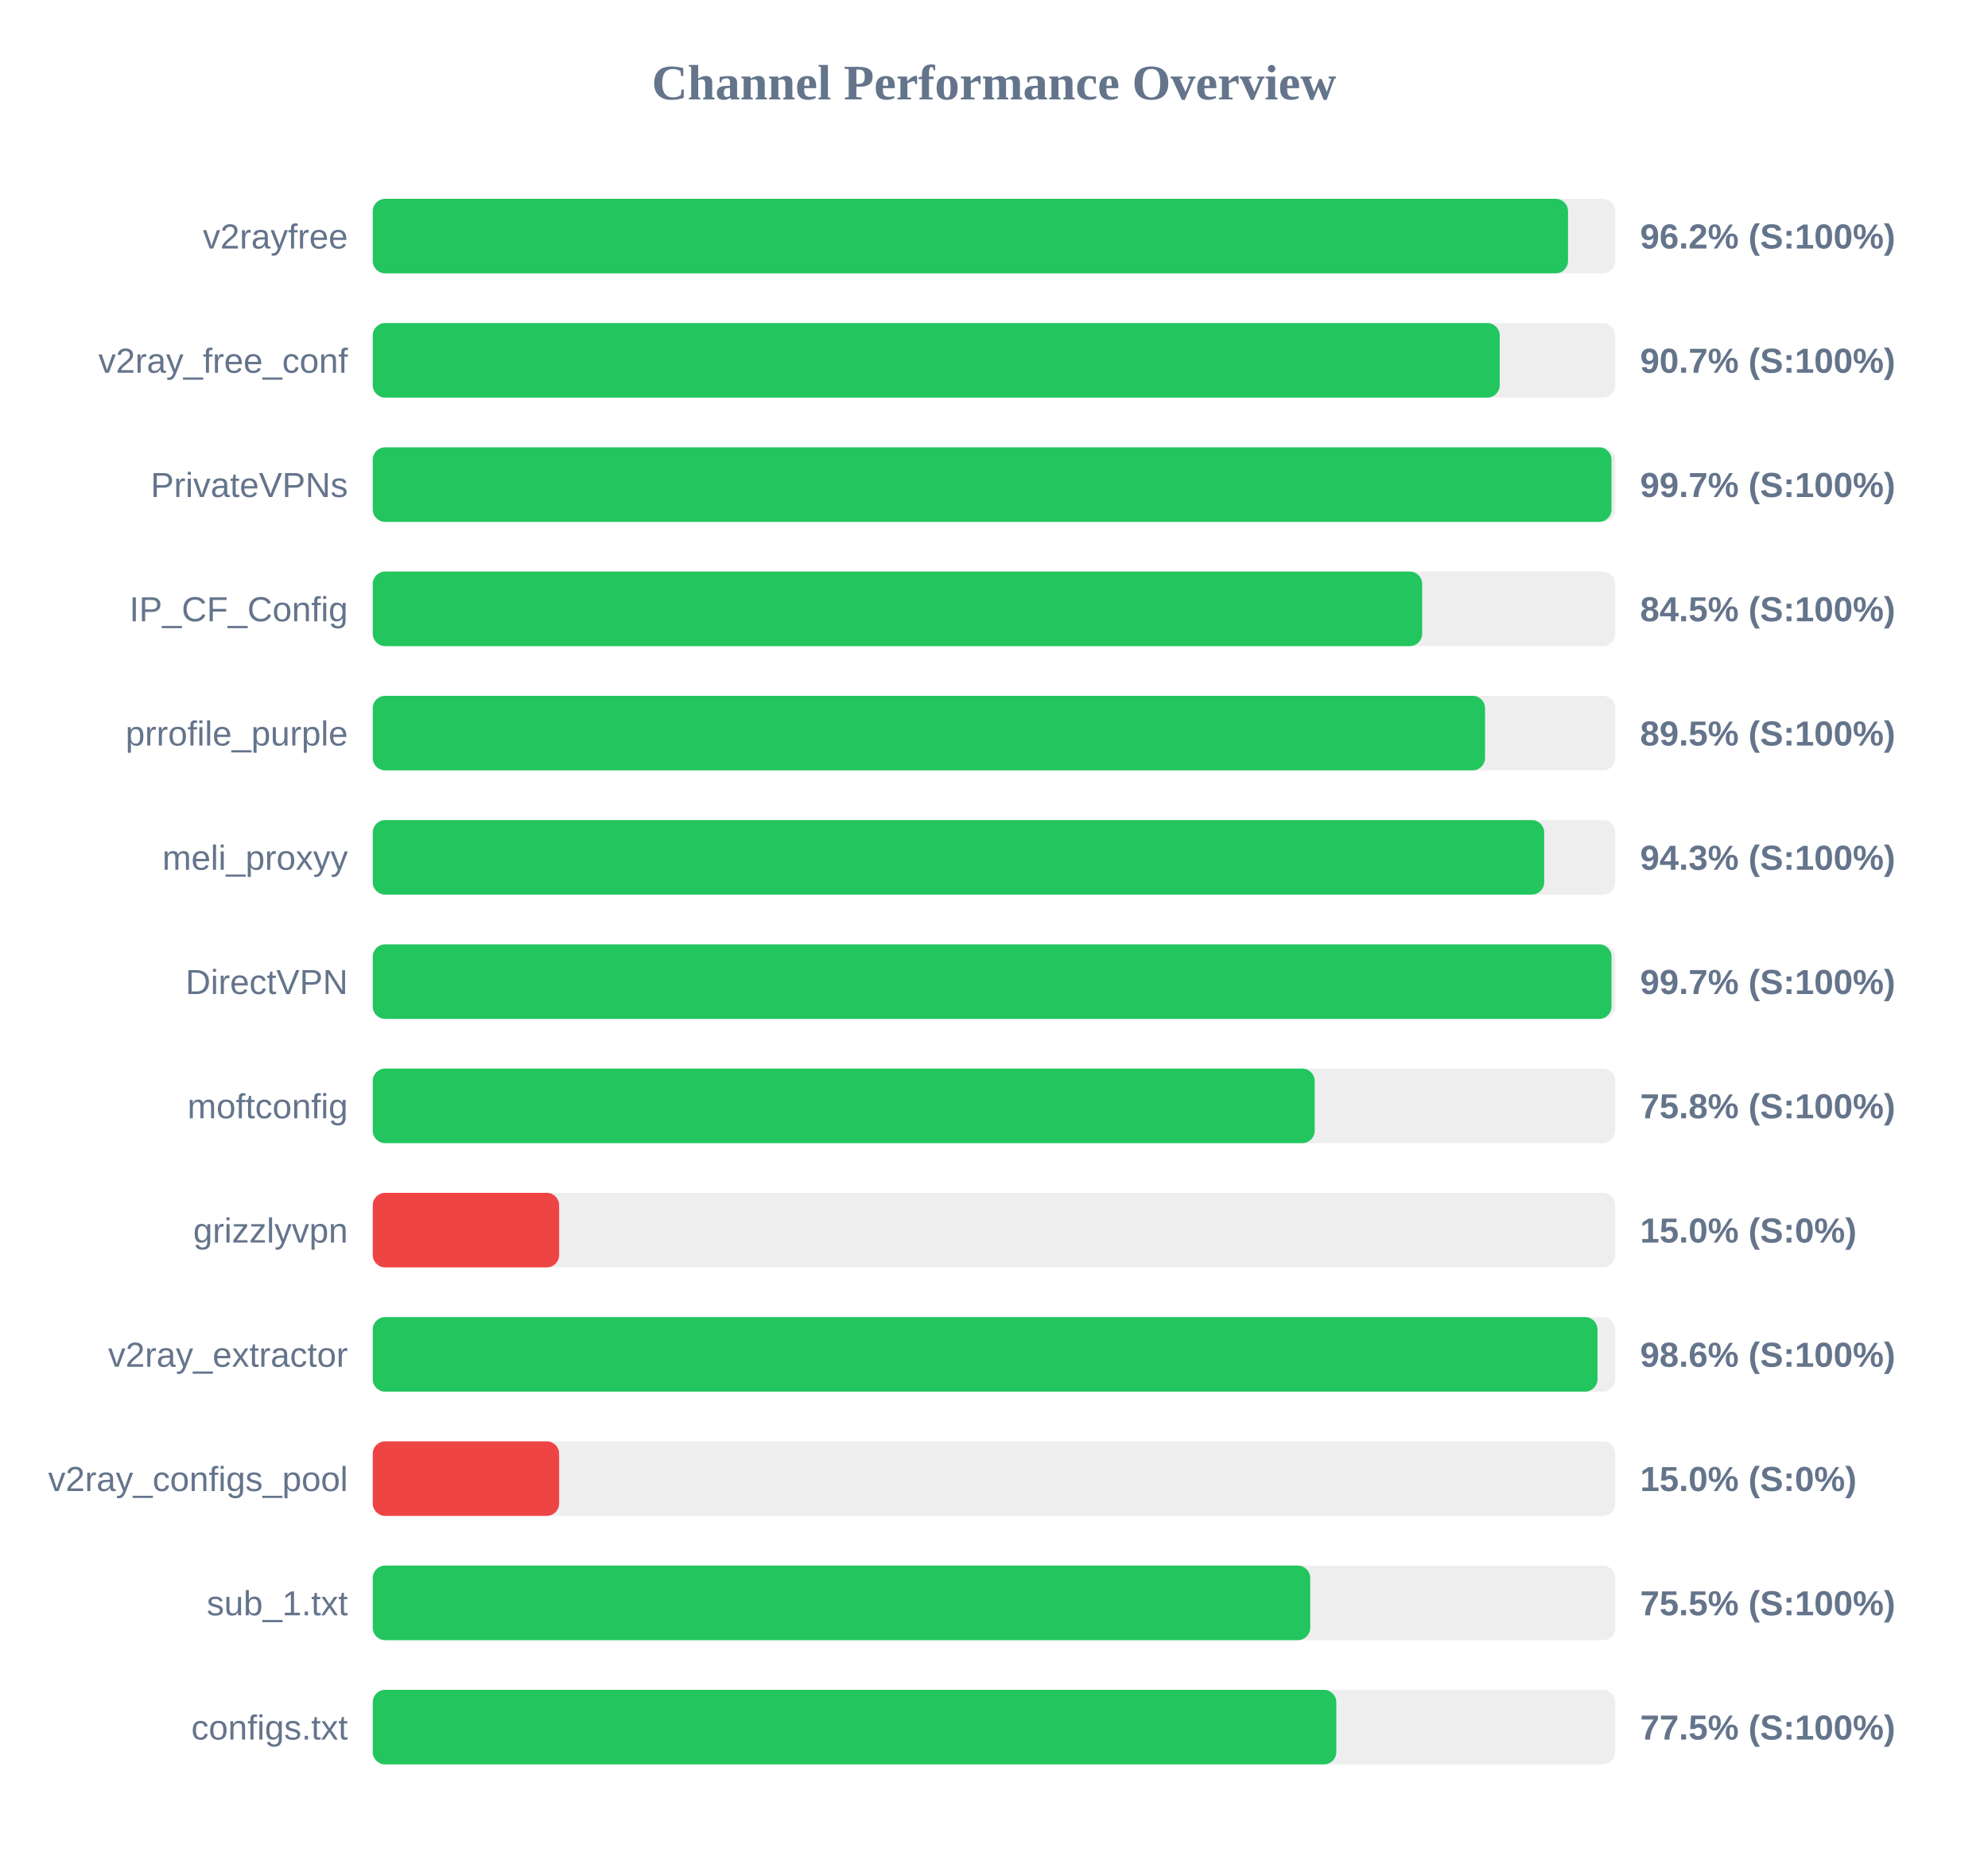
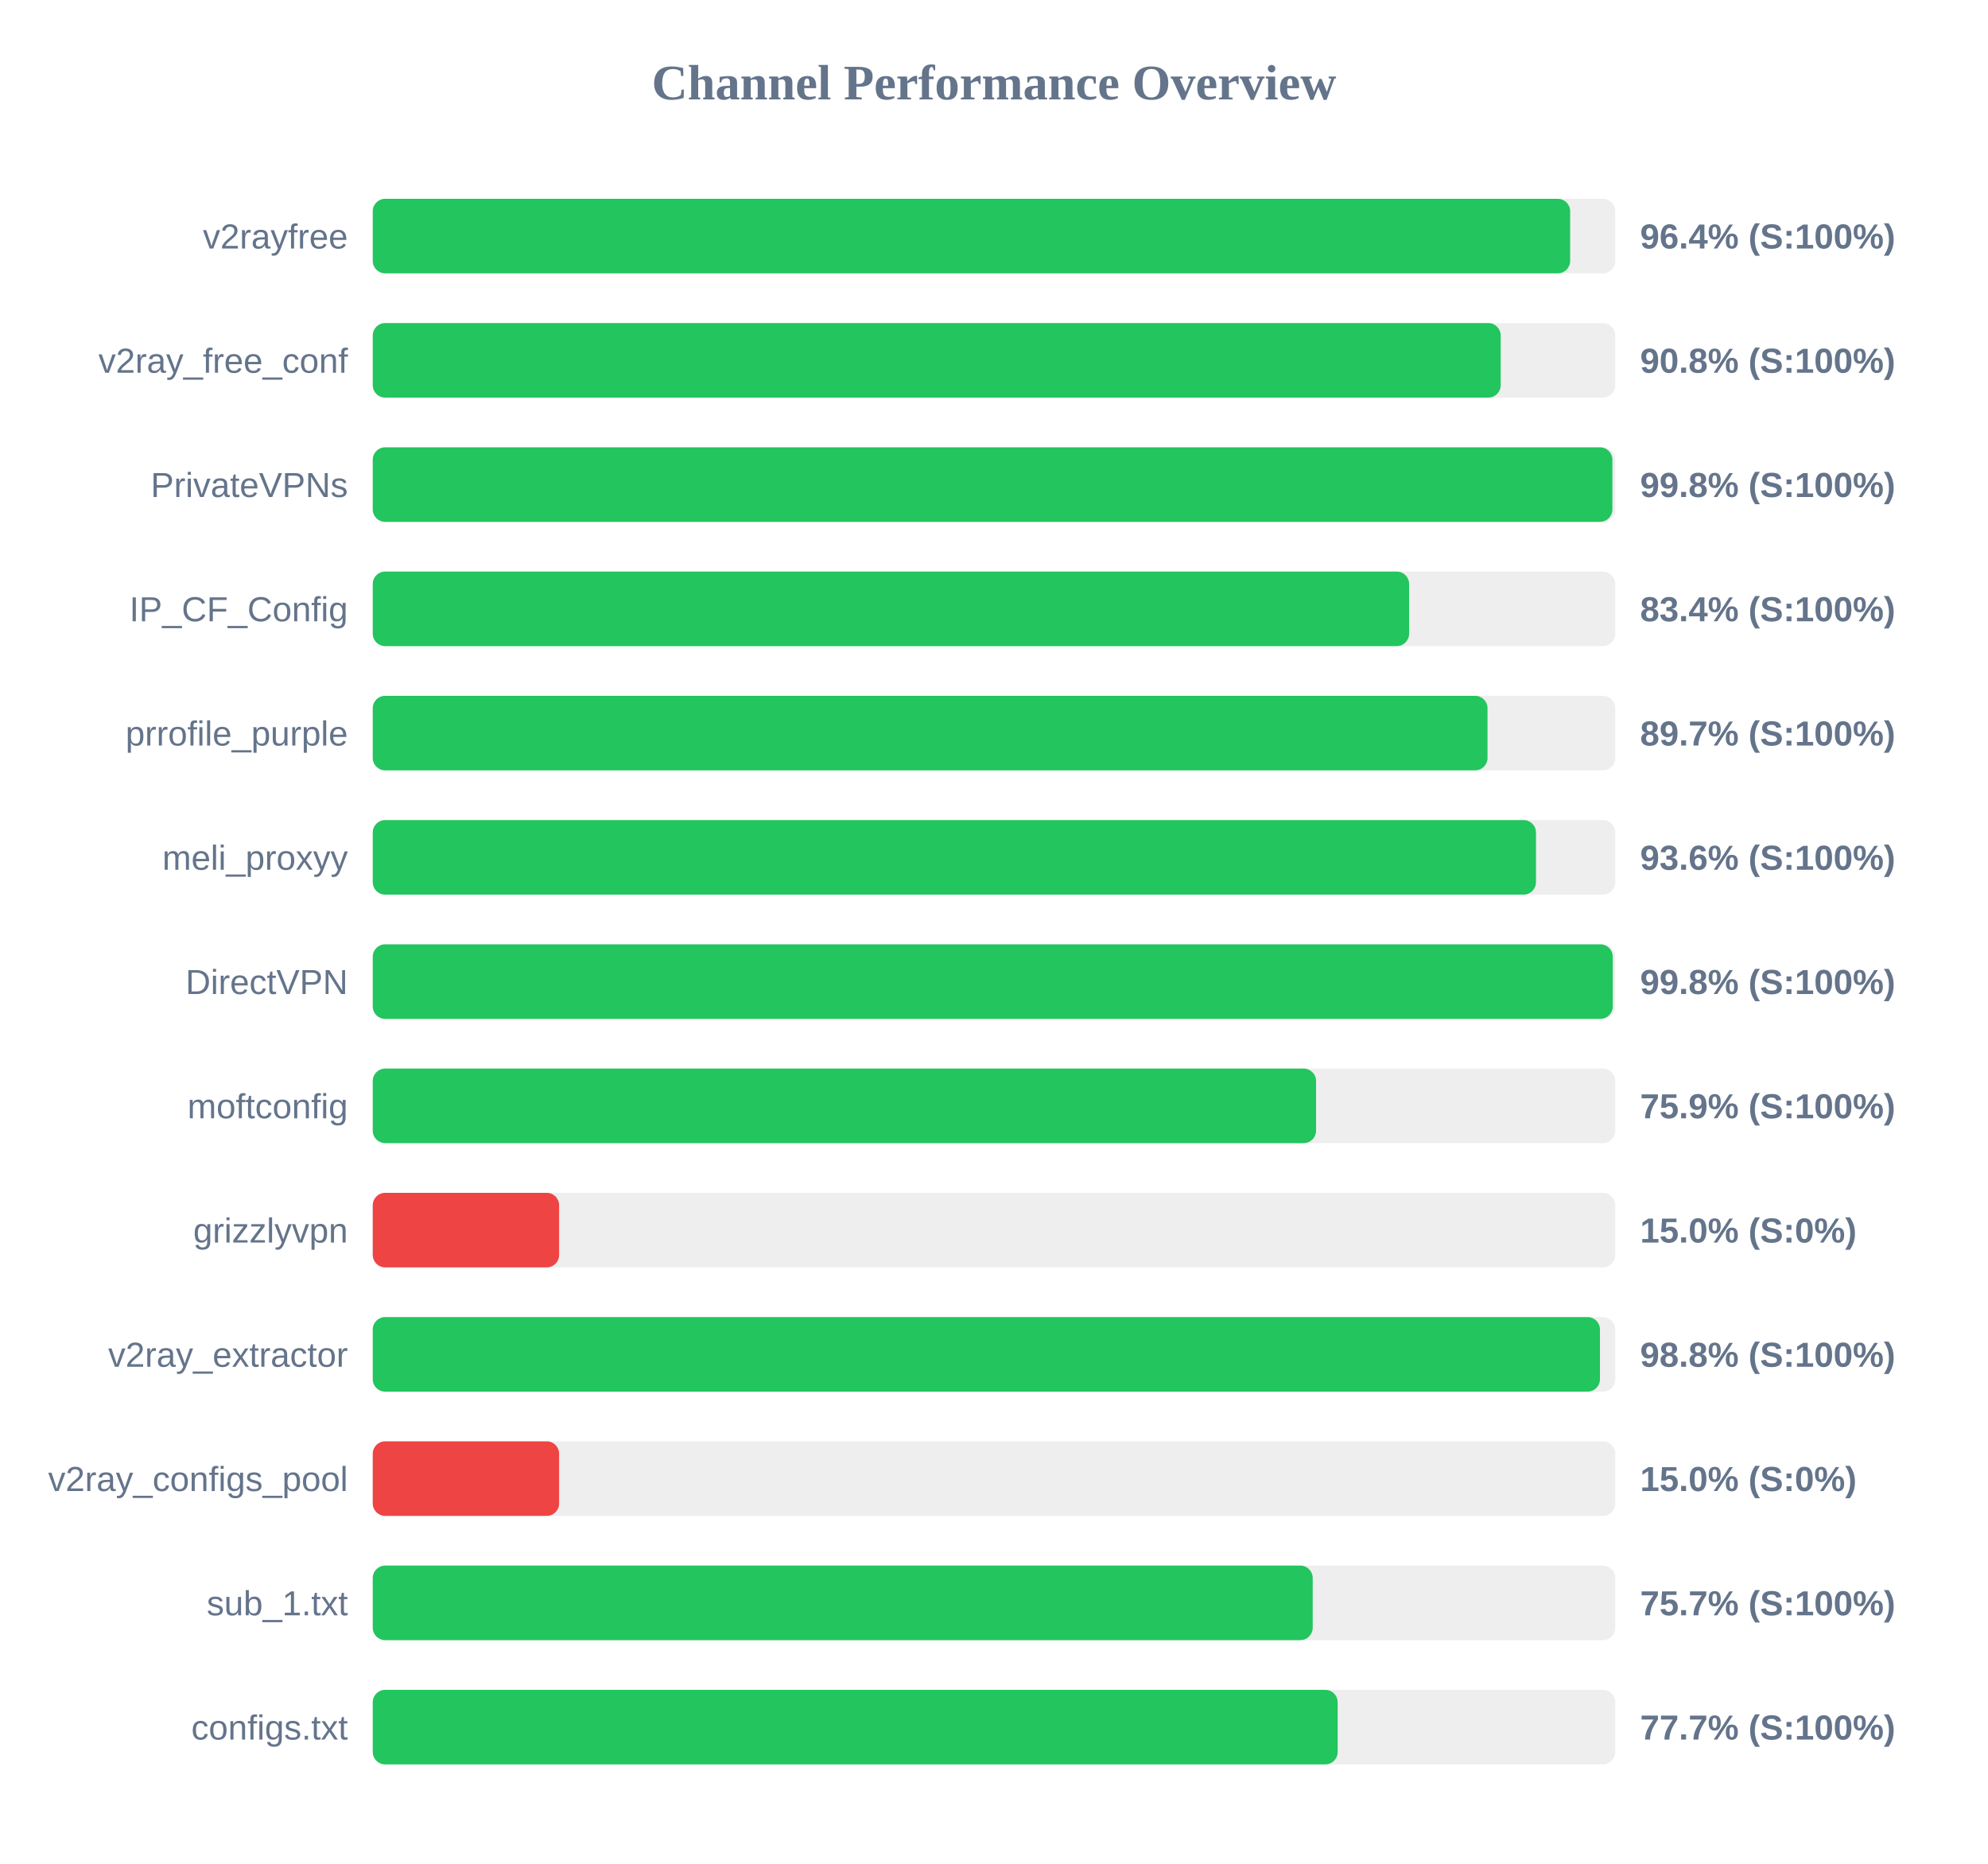
<svg xmlns="http://www.w3.org/2000/svg" width="800" height="750" version="1.1">
  <style>
        .row { font: 14px Arial; fill: #64748b; }
        .score { font: bold 14px Arial; fill: #64748b; }
    </style>
  <text x="400" y="40" text-anchor="middle" font-size="20px" font-weight="bold" fill="#64748b">Channel Performance Overview</text>
  <rect x="150" y="80" width="500" height="30" fill="#eee" rx="5" />
-   <rect x="150" y="80" width="481.0" height="30" fill="#22c55e" rx="5" />
+   <rect x="150" y="80" width="481.85" height="30" fill="#22c55e" rx="5" />
  <text x="140" y="100" text-anchor="end" class="row">v2rayfree</text>
-   <text x="660" y="100" text-anchor="start" class="score">96.2% (S:100%)</text>
+   <text x="660" y="100" text-anchor="start" class="score">96.4% (S:100%)</text>
  <rect x="150" y="130" width="500" height="30" fill="#eee" rx="5" />
-   <rect x="150" y="130" width="453.5" height="30" fill="#22c55e" rx="5" />
+   <rect x="150" y="130" width="453.9" height="30" fill="#22c55e" rx="5" />
  <text x="140" y="150" text-anchor="end" class="row">v2ray_free_conf</text>
-   <text x="660" y="150" text-anchor="start" class="score">90.7% (S:100%)</text>
+   <text x="660" y="150" text-anchor="start" class="score">90.8% (S:100%)</text>
  <rect x="150" y="180" width="500" height="30" fill="#eee" rx="5" />
-   <rect x="150" y="180" width="498.5" height="30" fill="#22c55e" rx="5" />
+   <rect x="150" y="180" width="498.85" height="30" fill="#22c55e" rx="5" />
  <text x="140" y="200" text-anchor="end" class="row">PrivateVPNs</text>
-   <text x="660" y="200" text-anchor="start" class="score">99.7% (S:100%)</text>
+   <text x="660" y="200" text-anchor="start" class="score">99.8% (S:100%)</text>
  <rect x="150" y="230" width="500" height="30" fill="#eee" rx="5" />
-   <rect x="150" y="230" width="422.3" height="30" fill="#22c55e" rx="5" />
+   <rect x="150" y="230" width="417.05" height="30" fill="#22c55e" rx="5" />
  <text x="140" y="250" text-anchor="end" class="row">IP_CF_Config</text>
-   <text x="660" y="250" text-anchor="start" class="score">84.5% (S:100%)</text>
+   <text x="660" y="250" text-anchor="start" class="score">83.4% (S:100%)</text>
  <rect x="150" y="280" width="500" height="30" fill="#eee" rx="5" />
-   <rect x="150" y="280" width="447.6" height="30" fill="#22c55e" rx="5" />
+   <rect x="150" y="280" width="448.6" height="30" fill="#22c55e" rx="5" />
  <text x="140" y="300" text-anchor="end" class="row">prrofile_purple</text>
-   <text x="660" y="300" text-anchor="start" class="score">89.5% (S:100%)</text>
+   <text x="660" y="300" text-anchor="start" class="score">89.7% (S:100%)</text>
  <rect x="150" y="330" width="500" height="30" fill="#eee" rx="5" />
-   <rect x="150" y="330" width="471.4" height="30" fill="#22c55e" rx="5" />
+   <rect x="150" y="330" width="468.1" height="30" fill="#22c55e" rx="5" />
  <text x="140" y="350" text-anchor="end" class="row">meli_proxyy</text>
-   <text x="660" y="350" text-anchor="start" class="score">94.3% (S:100%)</text>
+   <text x="660" y="350" text-anchor="start" class="score">93.6% (S:100%)</text>
  <rect x="150" y="380" width="500" height="30" fill="#eee" rx="5" />
-   <rect x="150" y="380" width="498.5" height="30" fill="#22c55e" rx="5" />
+   <rect x="150" y="380" width="499.0" height="30" fill="#22c55e" rx="5" />
  <text x="140" y="400" text-anchor="end" class="row">DirectVPN</text>
-   <text x="660" y="400" text-anchor="start" class="score">99.7% (S:100%)</text>
+   <text x="660" y="400" text-anchor="start" class="score">99.8% (S:100%)</text>
  <rect x="150" y="430" width="500" height="30" fill="#eee" rx="5" />
-   <rect x="150" y="430" width="379.05" height="30" fill="#22c55e" rx="5" />
+   <rect x="150" y="430" width="379.6" height="30" fill="#22c55e" rx="5" />
  <text x="140" y="450" text-anchor="end" class="row">moftconfig</text>
-   <text x="660" y="450" text-anchor="start" class="score">75.8% (S:100%)</text>
+   <text x="660" y="450" text-anchor="start" class="score">75.9% (S:100%)</text>
  <rect x="150" y="480" width="500" height="30" fill="#eee" rx="5" />
  <rect x="150" y="480" width="75.0" height="30" fill="#ef4444" rx="5" />
  <text x="140" y="500" text-anchor="end" class="row">grizzlyvpn</text>
  <text x="660" y="500" text-anchor="start" class="score">15.0% (S:0%)</text>
  <rect x="150" y="530" width="500" height="30" fill="#eee" rx="5" />
-   <rect x="150" y="530" width="492.85" height="30" fill="#22c55e" rx="5" />
+   <rect x="150" y="530" width="493.85" height="30" fill="#22c55e" rx="5" />
  <text x="140" y="550" text-anchor="end" class="row">v2ray_extractor</text>
-   <text x="660" y="550" text-anchor="start" class="score">98.6% (S:100%)</text>
+   <text x="660" y="550" text-anchor="start" class="score">98.8% (S:100%)</text>
  <rect x="150" y="580" width="500" height="30" fill="#eee" rx="5" />
  <rect x="150" y="580" width="75.0" height="30" fill="#ef4444" rx="5" />
  <text x="140" y="600" text-anchor="end" class="row">v2ray_configs_pool</text>
  <text x="660" y="600" text-anchor="start" class="score">15.0% (S:0%)</text>
  <rect x="150" y="630" width="500" height="30" fill="#eee" rx="5" />
-   <rect x="150" y="630" width="377.25" height="30" fill="#22c55e" rx="5" />
+   <rect x="150" y="630" width="378.25" height="30" fill="#22c55e" rx="5" />
  <text x="140" y="650" text-anchor="end" class="row">sub_1.txt</text>
-   <text x="660" y="650" text-anchor="start" class="score">75.5% (S:100%)</text>
+   <text x="660" y="650" text-anchor="start" class="score">75.7% (S:100%)</text>
  <rect x="150" y="680" width="500" height="30" fill="#eee" rx="5" />
-   <rect x="150" y="680" width="387.75" height="30" fill="#22c55e" rx="5" />
+   <rect x="150" y="680" width="388.3" height="30" fill="#22c55e" rx="5" />
  <text x="140" y="700" text-anchor="end" class="row">configs.txt</text>
-   <text x="660" y="700" text-anchor="start" class="score">77.5% (S:100%)</text>
+   <text x="660" y="700" text-anchor="start" class="score">77.7% (S:100%)</text>
</svg>
